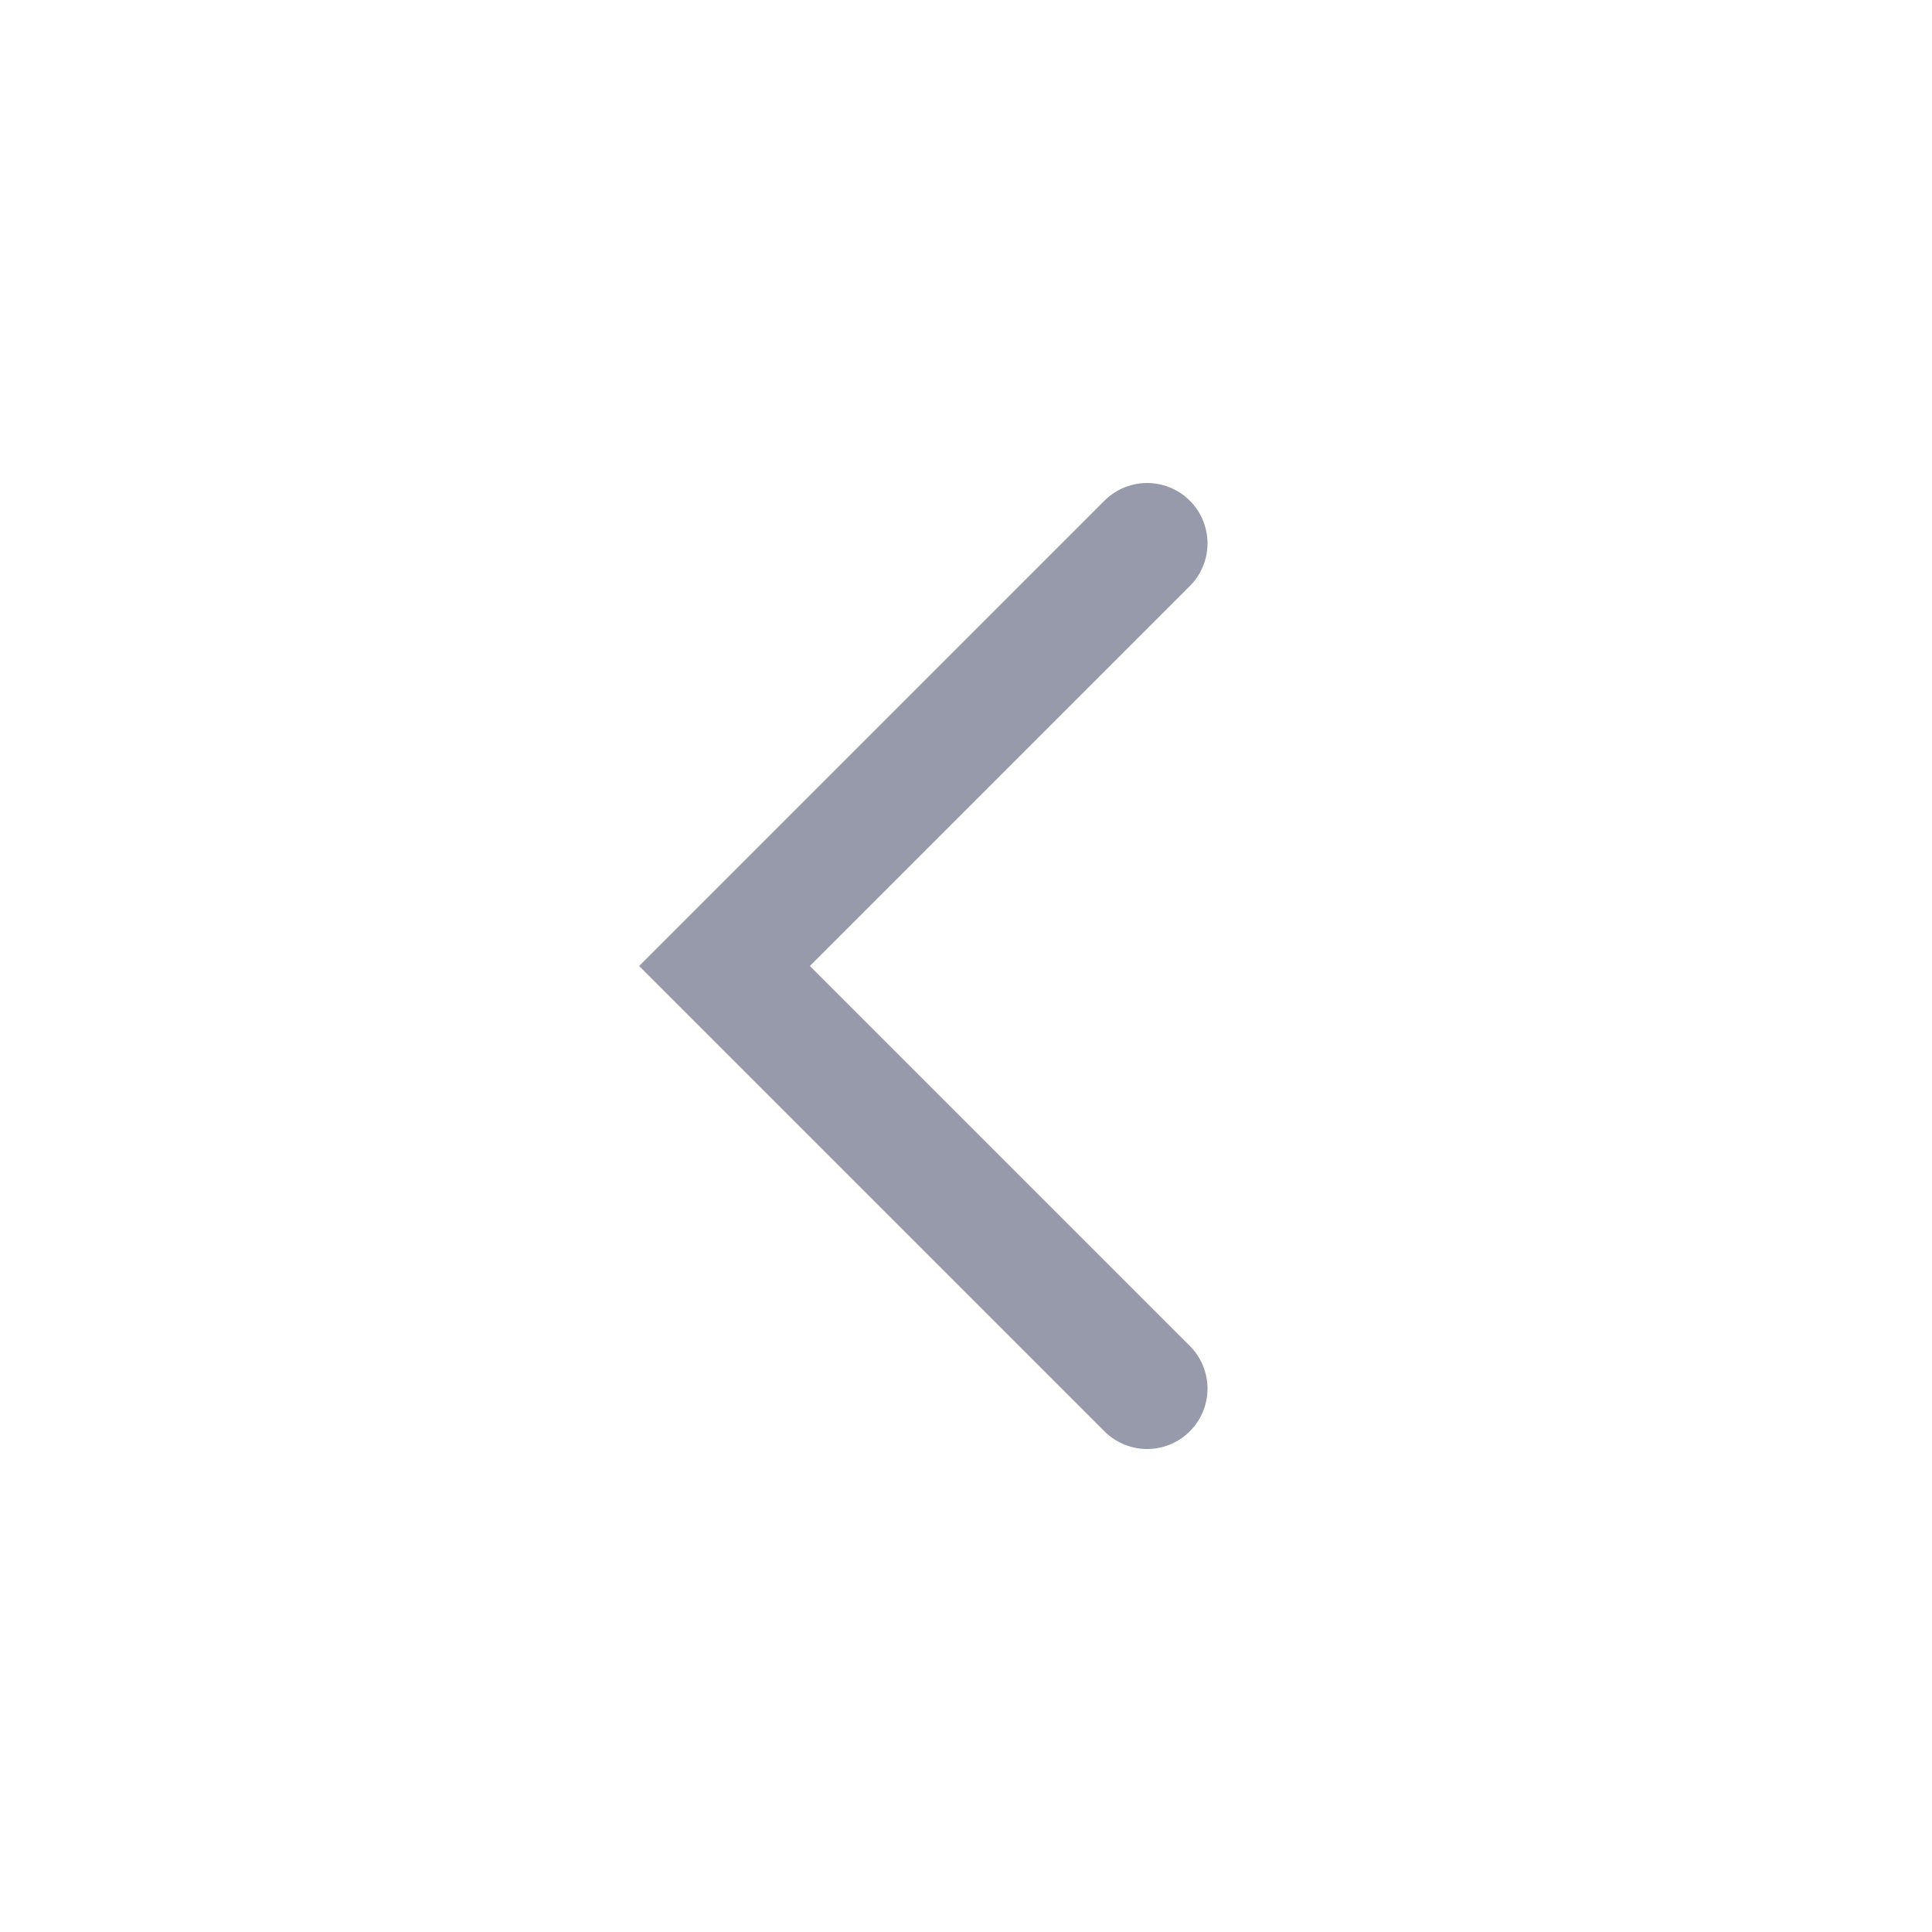
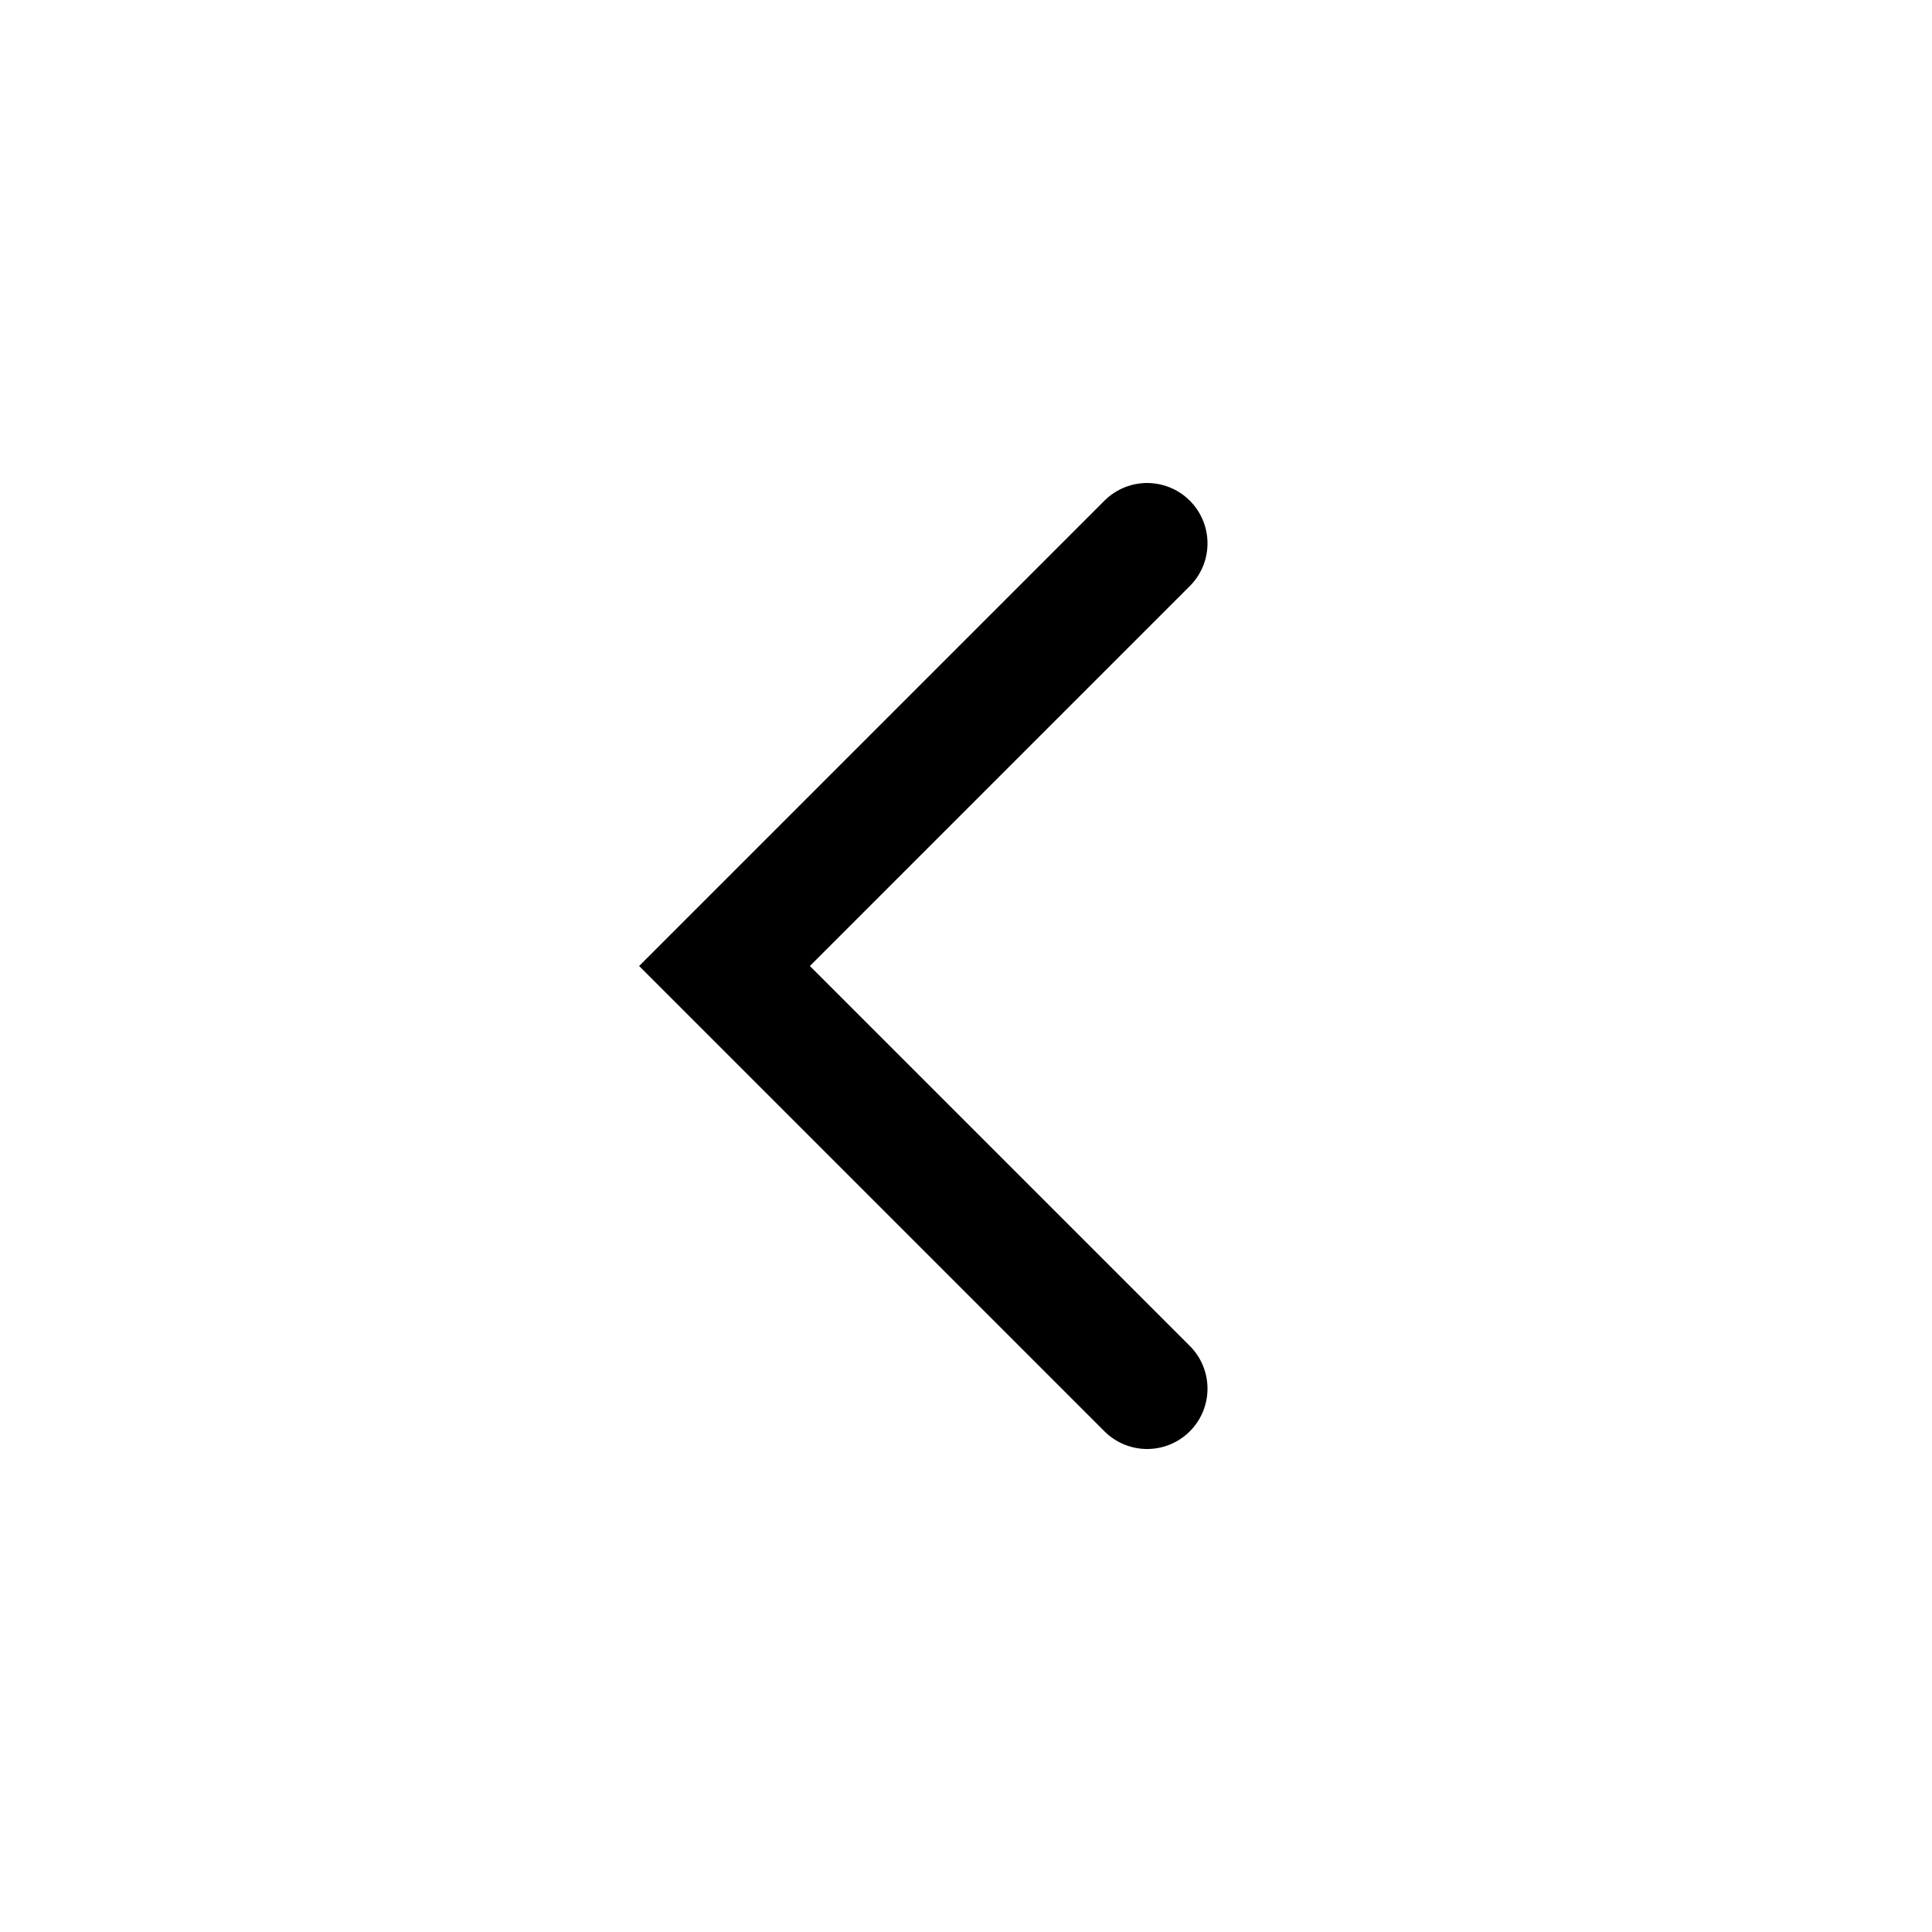
<svg xmlns="http://www.w3.org/2000/svg" width="16" height="16" viewBox="0 0 16 16" fill="none">
-   <path d="M9.5 11.5L6 8L9.5 4.5" stroke="#969AAB" stroke-linecap="round" />
+   <path d="M9.5 11.5L6 8L9.5 4.5" stroke="currentColor" stroke-linecap="round" />
</svg>
